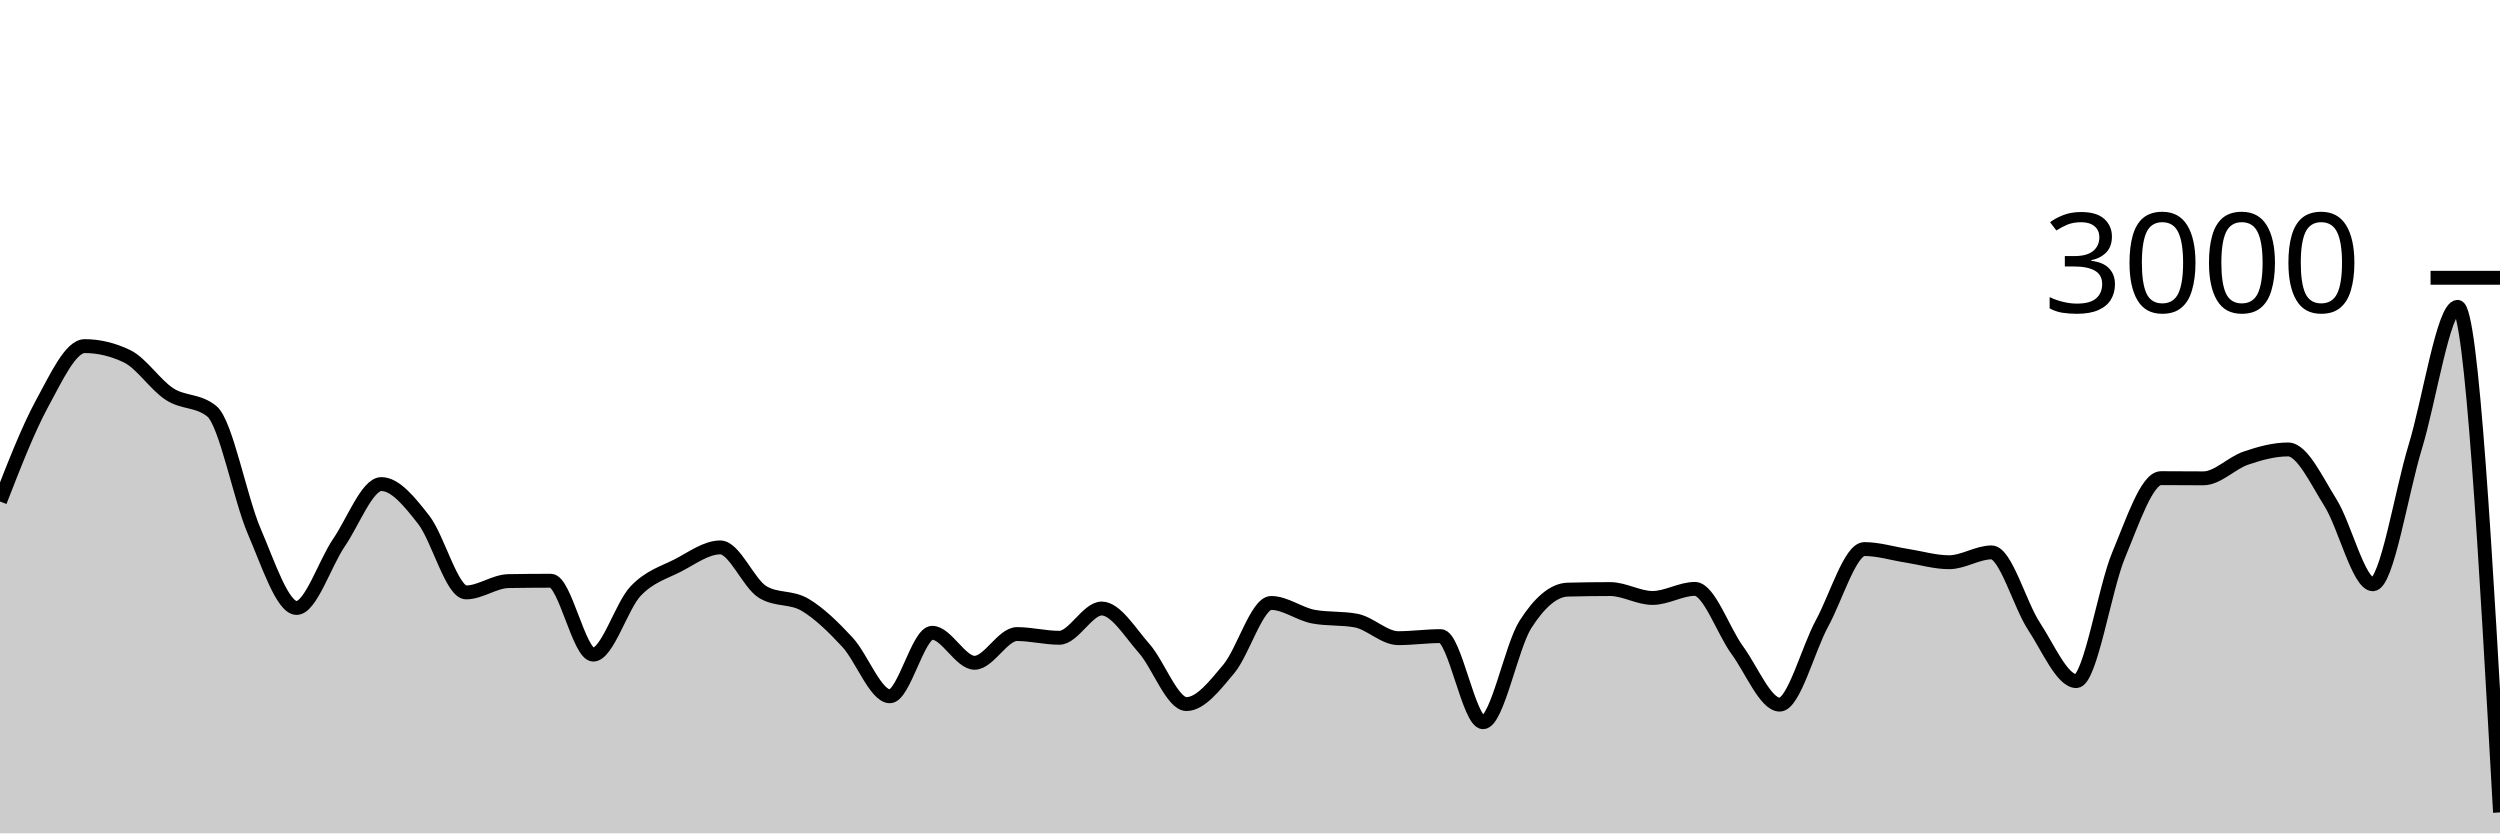
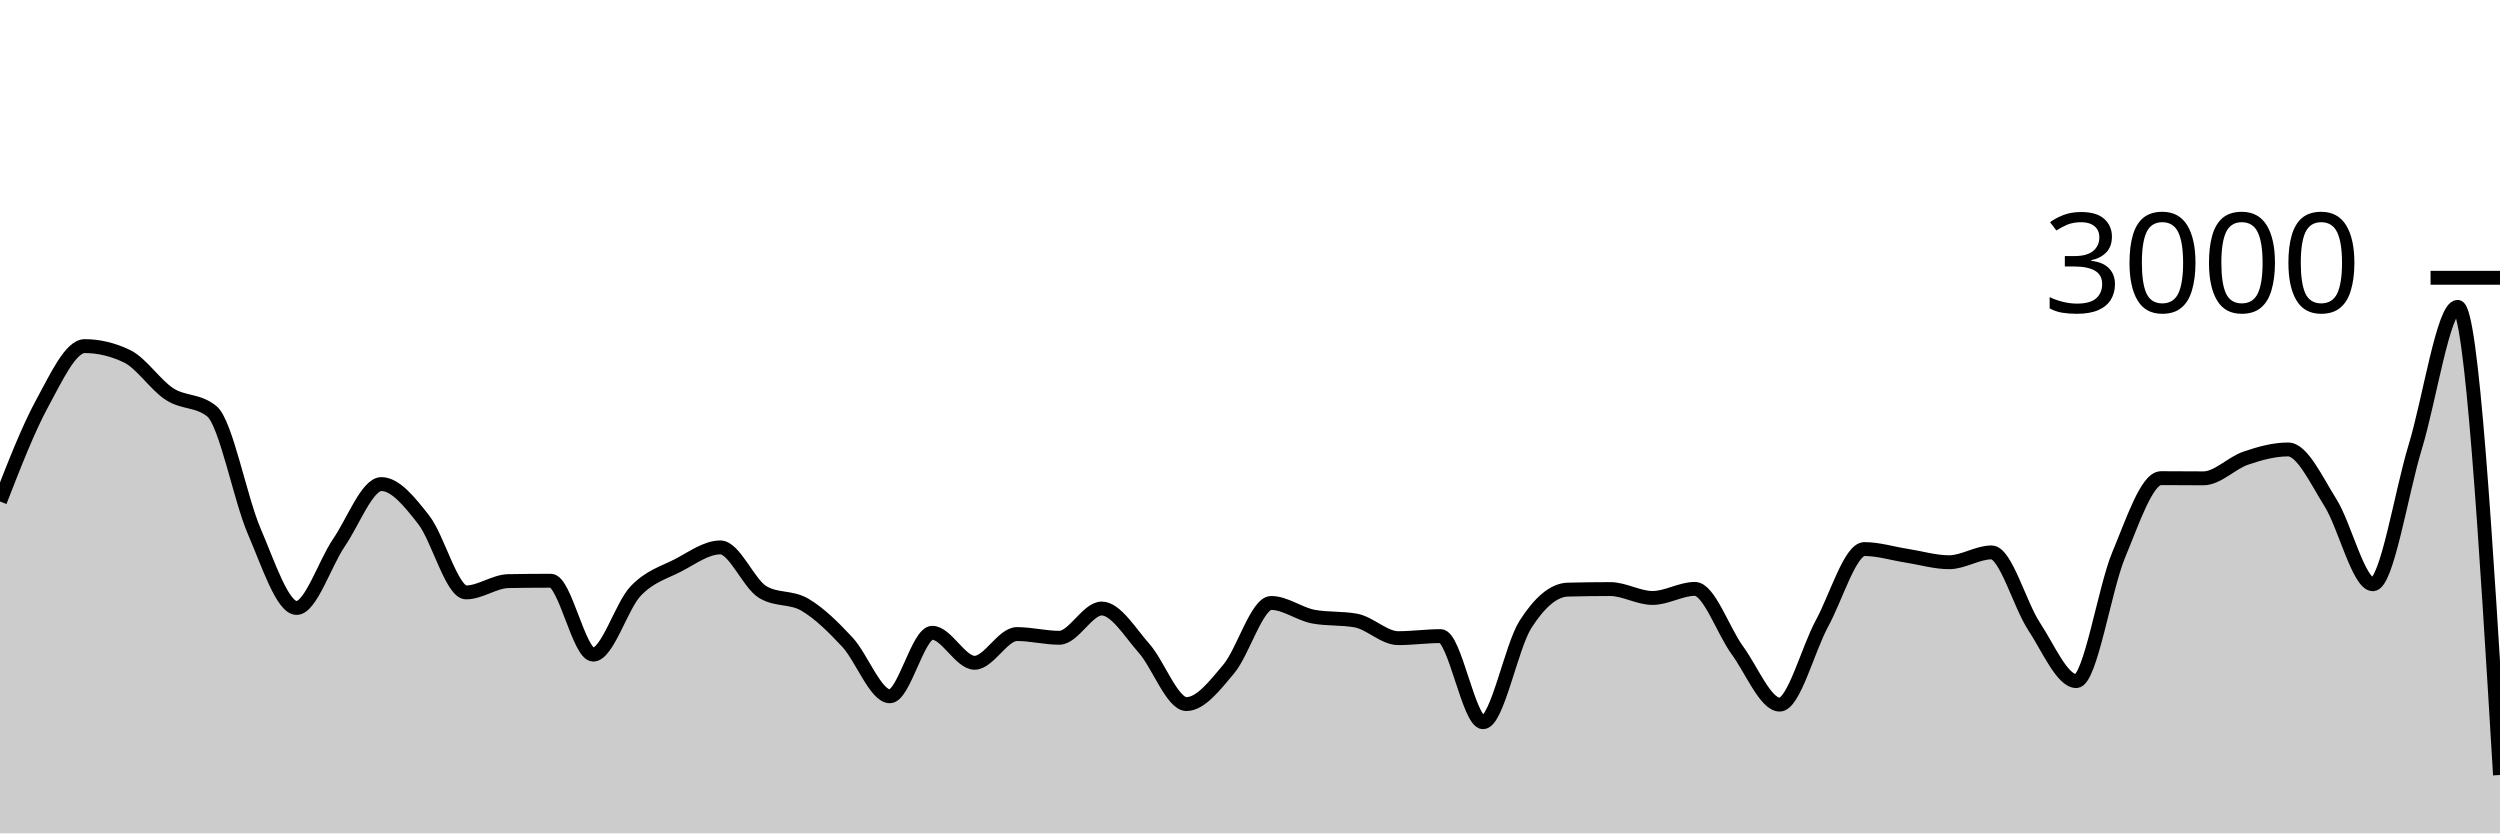
<svg xmlns="http://www.w3.org/2000/svg" viewBox="0 0 180 60">
  <g transform="translate(0,20)">
-     <path class="area" fill="rgba(0, 0, 0, 0.2)" d="M0,16.107C1.017,13.492,2.034,10.878,3.051,9.013C4.068,7.149,5.085,4.92,6.102,4.92C7.119,4.92,8.136,5.164,9.153,5.653C10.169,6.142,11.186,7.713,12.203,8.373C13.22,9.033,14.237,8.787,15.254,9.613C16.271,10.44,17.288,15.893,18.305,18.253C19.322,20.613,20.339,23.773,21.356,23.773C22.373,23.773,23.39,20.553,24.407,19.067C25.424,17.58,26.441,14.853,27.458,14.853C28.475,14.853,29.492,16.127,30.508,17.427C31.525,18.727,32.542,22.653,33.559,22.653C34.576,22.653,35.593,21.858,36.61,21.84C37.627,21.822,38.644,21.813,39.661,21.813C40.678,21.813,41.695,27.133,42.712,27.133C43.729,27.133,44.746,23.631,45.763,22.56C46.78,21.489,47.797,21.231,48.814,20.707C49.831,20.182,50.847,19.413,51.864,19.413C52.881,19.413,53.898,22.013,54.915,22.627C55.932,23.24,56.949,22.944,57.966,23.547C58.983,24.149,60,25.142,61.017,26.24C62.034,27.338,63.051,30.133,64.068,30.133C65.085,30.133,66.102,25.56,67.119,25.56C68.136,25.56,69.153,27.72,70.169,27.72C71.186,27.72,72.203,25.653,73.22,25.653C74.237,25.653,75.254,25.92,76.271,25.92C77.288,25.92,78.305,23.813,79.322,23.813C80.339,23.813,81.356,25.533,82.373,26.68C83.39,27.827,84.407,30.693,85.424,30.693C86.441,30.693,87.458,29.373,88.475,28.16C89.492,26.947,90.508,23.413,91.525,23.413C92.542,23.413,93.559,24.213,94.576,24.4C95.593,24.587,96.61,24.493,97.627,24.68C98.644,24.867,99.661,25.947,100.678,25.947C101.695,25.947,102.712,25.8,103.729,25.8C104.746,25.8,105.763,32,106.78,32C107.797,32,108.814,26.551,109.831,24.96C110.847,23.369,111.864,22.48,112.881,22.453C113.898,22.427,114.915,22.413,115.932,22.413C116.949,22.413,117.966,23.053,118.983,23.053C120,23.053,121.017,22.4,122.034,22.4C123.051,22.4,124.068,25.424,125.085,26.813C126.102,28.202,127.119,30.733,128.136,30.733C129.153,30.733,130.169,26.747,131.186,24.88C132.203,23.013,133.22,19.533,134.237,19.533C135.254,19.533,136.271,19.856,137.288,20.013C138.305,20.171,139.322,20.48,140.339,20.48C141.356,20.48,142.373,19.773,143.39,19.773C144.407,19.773,145.424,23.536,146.441,25.08C147.458,26.624,148.475,29.04,149.492,29.04C150.508,29.04,151.525,22.396,152.542,19.96C153.559,17.524,154.576,14.427,155.593,14.427C156.61,14.427,157.627,14.44,158.644,14.44C159.661,14.44,160.678,13.333,161.695,12.987C162.712,12.64,163.729,12.36,164.746,12.36C165.763,12.36,166.78,14.582,167.797,16.2C168.814,17.818,169.831,22.067,170.847,22.067C171.864,22.067,172.881,15.502,173.898,12.173C174.915,8.844,175.932,2.093,176.949,2.093C177.966,2.093,178.983,20.293,180,38.493L180,40C178.983,40,177.966,40,176.949,40C175.932,40,174.915,40,173.898,40C172.881,40,171.864,40,170.847,40C169.831,40,168.814,40,167.797,40C166.78,40,165.763,40,164.746,40C163.729,40,162.712,40,161.695,40C160.678,40,159.661,40,158.644,40C157.627,40,156.61,40,155.593,40C154.576,40,153.559,40,152.542,40C151.525,40,150.508,40,149.492,40C148.475,40,147.458,40,146.441,40C145.424,40,144.407,40,143.39,40C142.373,40,141.356,40,140.339,40C139.322,40,138.305,40,137.288,40C136.271,40,135.254,40,134.237,40C133.22,40,132.203,40,131.186,40C130.169,40,129.153,40,128.136,40C127.119,40,126.102,40,125.085,40C124.068,40,123.051,40,122.034,40C121.017,40,120,40,118.983,40C117.966,40,116.949,40,115.932,40C114.915,40,113.898,40,112.881,40C111.864,40,110.847,40,109.831,40C108.814,40,107.797,40,106.78,40C105.763,40,104.746,40,103.729,40C102.712,40,101.695,40,100.678,40C99.661,40,98.644,40,97.627,40C96.61,40,95.593,40,94.576,40C93.559,40,92.542,40,91.525,40C90.508,40,89.492,40,88.475,40C87.458,40,86.441,40,85.424,40C84.407,40,83.39,40,82.373,40C81.356,40,80.339,40,79.322,40C78.305,40,77.288,40,76.271,40C75.254,40,74.237,40,73.22,40C72.203,40,71.186,40,70.169,40C69.153,40,68.136,40,67.119,40C66.102,40,65.085,40,64.068,40C63.051,40,62.034,40,61.017,40C60,40,58.983,40,57.966,40C56.949,40,55.932,40,54.915,40C53.898,40,52.881,40,51.864,40C50.847,40,49.831,40,48.814,40C47.797,40,46.78,40,45.763,40C44.746,40,43.729,40,42.712,40C41.695,40,40.678,40,39.661,40C38.644,40,37.627,40,36.61,40C35.593,40,34.576,40,33.559,40C32.542,40,31.525,40,30.508,40C29.492,40,28.475,40,27.458,40C26.441,40,25.424,40,24.407,40C23.39,40,22.373,40,21.356,40C20.339,40,19.322,40,18.305,40C17.288,40,16.271,40,15.254,40C14.237,40,13.22,40,12.203,40C11.186,40,10.169,40,9.153,40C8.136,40,7.119,40,6.102,40C5.085,40,4.068,40,3.051,40C2.034,40,1.017,40,0,40Z" />
-     <path class="line" stroke="black" fill="none" d="M0,16.107C1.017,13.492,2.034,10.878,3.051,9.013C4.068,7.149,5.085,4.92,6.102,4.92C7.119,4.92,8.136,5.164,9.153,5.653C10.169,6.142,11.186,7.713,12.203,8.373C13.22,9.033,14.237,8.787,15.254,9.613C16.271,10.44,17.288,15.893,18.305,18.253C19.322,20.613,20.339,23.773,21.356,23.773C22.373,23.773,23.39,20.553,24.407,19.067C25.424,17.58,26.441,14.853,27.458,14.853C28.475,14.853,29.492,16.127,30.508,17.427C31.525,18.727,32.542,22.653,33.559,22.653C34.576,22.653,35.593,21.858,36.61,21.84C37.627,21.822,38.644,21.813,39.661,21.813C40.678,21.813,41.695,27.133,42.712,27.133C43.729,27.133,44.746,23.631,45.763,22.56C46.78,21.489,47.797,21.231,48.814,20.707C49.831,20.182,50.847,19.413,51.864,19.413C52.881,19.413,53.898,22.013,54.915,22.627C55.932,23.24,56.949,22.944,57.966,23.547C58.983,24.149,60,25.142,61.017,26.24C62.034,27.338,63.051,30.133,64.068,30.133C65.085,30.133,66.102,25.56,67.119,25.56C68.136,25.56,69.153,27.72,70.169,27.72C71.186,27.72,72.203,25.653,73.22,25.653C74.237,25.653,75.254,25.92,76.271,25.92C77.288,25.92,78.305,23.813,79.322,23.813C80.339,23.813,81.356,25.533,82.373,26.68C83.39,27.827,84.407,30.693,85.424,30.693C86.441,30.693,87.458,29.373,88.475,28.16C89.492,26.947,90.508,23.413,91.525,23.413C92.542,23.413,93.559,24.213,94.576,24.4C95.593,24.587,96.61,24.493,97.627,24.68C98.644,24.867,99.661,25.947,100.678,25.947C101.695,25.947,102.712,25.8,103.729,25.8C104.746,25.8,105.763,32,106.78,32C107.797,32,108.814,26.551,109.831,24.96C110.847,23.369,111.864,22.48,112.881,22.453C113.898,22.427,114.915,22.413,115.932,22.413C116.949,22.413,117.966,23.053,118.983,23.053C120,23.053,121.017,22.4,122.034,22.4C123.051,22.4,124.068,25.424,125.085,26.813C126.102,28.202,127.119,30.733,128.136,30.733C129.153,30.733,130.169,26.747,131.186,24.88C132.203,23.013,133.22,19.533,134.237,19.533C135.254,19.533,136.271,19.856,137.288,20.013C138.305,20.171,139.322,20.48,140.339,20.48C141.356,20.48,142.373,19.773,143.39,19.773C144.407,19.773,145.424,23.536,146.441,25.08C147.458,26.624,148.475,29.04,149.492,29.04C150.508,29.04,151.525,22.396,152.542,19.96C153.559,17.524,154.576,14.427,155.593,14.427C156.61,14.427,157.627,14.44,158.644,14.44C159.661,14.44,160.678,13.333,161.695,12.987C162.712,12.64,163.729,12.36,164.746,12.36C165.763,12.36,166.78,14.582,167.797,16.2C168.814,17.818,169.831,22.067,170.847,22.067C171.864,22.067,172.881,15.502,173.898,12.173C174.915,8.844,175.932,2.093,176.949,2.093C177.966,2.093,178.983,20.293,180,38.493" />
+     <path class="area" fill="rgba(0, 0, 0, 0.2)" d="M0,16.107C1.017,13.492,2.034,10.878,3.051,9.013C4.068,7.149,5.085,4.92,6.102,4.92C7.119,4.92,8.136,5.164,9.153,5.653C10.169,6.142,11.186,7.713,12.203,8.373C13.22,9.033,14.237,8.787,15.254,9.613C16.271,10.44,17.288,15.893,18.305,18.253C19.322,20.613,20.339,23.773,21.356,23.773C22.373,23.773,23.39,20.553,24.407,19.067C25.424,17.58,26.441,14.853,27.458,14.853C28.475,14.853,29.492,16.127,30.508,17.427C31.525,18.727,32.542,22.653,33.559,22.653C34.576,22.653,35.593,21.858,36.61,21.84C37.627,21.822,38.644,21.813,39.661,21.813C40.678,21.813,41.695,27.133,42.712,27.133C43.729,27.133,44.746,23.631,45.763,22.56C46.78,21.489,47.797,21.231,48.814,20.707C49.831,20.182,50.847,19.413,51.864,19.413C52.881,19.413,53.898,22.013,54.915,22.627C55.932,23.24,56.949,22.944,57.966,23.547C58.983,24.149,60,25.142,61.017,26.24C62.034,27.338,63.051,30.133,64.068,30.133C65.085,30.133,66.102,25.56,67.119,25.56C68.136,25.56,69.153,27.72,70.169,27.72C71.186,27.72,72.203,25.653,73.22,25.653C74.237,25.653,75.254,25.92,76.271,25.92C77.288,25.92,78.305,23.813,79.322,23.813C80.339,23.813,81.356,25.533,82.373,26.68C83.39,27.827,84.407,30.693,85.424,30.693C86.441,30.693,87.458,29.373,88.475,28.16C89.492,26.947,90.508,23.413,91.525,23.413C92.542,23.413,93.559,24.213,94.576,24.4C95.593,24.587,96.61,24.493,97.627,24.68C98.644,24.867,99.661,25.947,100.678,25.947C101.695,25.947,102.712,25.8,103.729,25.8C104.746,25.8,105.763,32,106.78,32C107.797,32,108.814,26.551,109.831,24.96C110.847,23.369,111.864,22.48,112.881,22.453C113.898,22.427,114.915,22.413,115.932,22.413C116.949,22.413,117.966,23.053,118.983,23.053C120,23.053,121.017,22.4,122.034,22.4C123.051,22.4,124.068,25.424,125.085,26.813C126.102,28.202,127.119,30.733,128.136,30.733C129.153,30.733,130.169,26.747,131.186,24.88C132.203,23.013,133.22,19.533,134.237,19.533C135.254,19.533,136.271,19.856,137.288,20.013C138.305,20.171,139.322,20.48,140.339,20.48C141.356,20.48,142.373,19.773,143.39,19.773C144.407,19.773,145.424,23.536,146.441,25.08C147.458,26.624,148.475,29.04,149.492,29.04C150.508,29.04,151.525,22.396,152.542,19.96C153.559,17.524,154.576,14.427,155.593,14.427C156.61,14.427,157.627,14.44,158.644,14.44C159.661,14.44,160.678,13.333,161.695,12.987C162.712,12.64,163.729,12.36,164.746,12.36C165.763,12.36,166.78,14.582,167.797,16.2C168.814,17.818,169.831,22.067,170.847,22.067C171.864,22.067,172.881,15.502,173.898,12.173C174.915,8.844,175.932,2.093,176.949,2.093C177.966,2.093,178.983,18.947,180,35.8L180,40C178.983,40,177.966,40,176.949,40C175.932,40,174.915,40,173.898,40C172.881,40,171.864,40,170.847,40C169.831,40,168.814,40,167.797,40C166.78,40,165.763,40,164.746,40C163.729,40,162.712,40,161.695,40C160.678,40,159.661,40,158.644,40C157.627,40,156.61,40,155.593,40C154.576,40,153.559,40,152.542,40C151.525,40,150.508,40,149.492,40C148.475,40,147.458,40,146.441,40C145.424,40,144.407,40,143.39,40C142.373,40,141.356,40,140.339,40C139.322,40,138.305,40,137.288,40C136.271,40,135.254,40,134.237,40C133.22,40,132.203,40,131.186,40C130.169,40,129.153,40,128.136,40C127.119,40,126.102,40,125.085,40C124.068,40,123.051,40,122.034,40C121.017,40,120,40,118.983,40C117.966,40,116.949,40,115.932,40C114.915,40,113.898,40,112.881,40C111.864,40,110.847,40,109.831,40C108.814,40,107.797,40,106.78,40C105.763,40,104.746,40,103.729,40C102.712,40,101.695,40,100.678,40C99.661,40,98.644,40,97.627,40C96.61,40,95.593,40,94.576,40C93.559,40,92.542,40,91.525,40C90.508,40,89.492,40,88.475,40C87.458,40,86.441,40,85.424,40C84.407,40,83.39,40,82.373,40C81.356,40,80.339,40,79.322,40C78.305,40,77.288,40,76.271,40C75.254,40,74.237,40,73.22,40C72.203,40,71.186,40,70.169,40C69.153,40,68.136,40,67.119,40C66.102,40,65.085,40,64.068,40C63.051,40,62.034,40,61.017,40C60,40,58.983,40,57.966,40C56.949,40,55.932,40,54.915,40C53.898,40,52.881,40,51.864,40C50.847,40,49.831,40,48.814,40C47.797,40,46.78,40,45.763,40C44.746,40,43.729,40,42.712,40C41.695,40,40.678,40,39.661,40C38.644,40,37.627,40,36.61,40C35.593,40,34.576,40,33.559,40C32.542,40,31.525,40,30.508,40C29.492,40,28.475,40,27.458,40C26.441,40,25.424,40,24.407,40C23.39,40,22.373,40,21.356,40C20.339,40,19.322,40,18.305,40C17.288,40,16.271,40,15.254,40C14.237,40,13.22,40,12.203,40C11.186,40,10.169,40,9.153,40C8.136,40,7.119,40,6.102,40C5.085,40,4.068,40,3.051,40C2.034,40,1.017,40,0,40Z" />
+     <path class="line" stroke="black" fill="none" d="M0,16.107C1.017,13.492,2.034,10.878,3.051,9.013C4.068,7.149,5.085,4.92,6.102,4.92C7.119,4.92,8.136,5.164,9.153,5.653C10.169,6.142,11.186,7.713,12.203,8.373C13.22,9.033,14.237,8.787,15.254,9.613C16.271,10.44,17.288,15.893,18.305,18.253C19.322,20.613,20.339,23.773,21.356,23.773C22.373,23.773,23.39,20.553,24.407,19.067C25.424,17.58,26.441,14.853,27.458,14.853C28.475,14.853,29.492,16.127,30.508,17.427C31.525,18.727,32.542,22.653,33.559,22.653C34.576,22.653,35.593,21.858,36.61,21.84C37.627,21.822,38.644,21.813,39.661,21.813C40.678,21.813,41.695,27.133,42.712,27.133C43.729,27.133,44.746,23.631,45.763,22.56C46.78,21.489,47.797,21.231,48.814,20.707C49.831,20.182,50.847,19.413,51.864,19.413C52.881,19.413,53.898,22.013,54.915,22.627C55.932,23.24,56.949,22.944,57.966,23.547C58.983,24.149,60,25.142,61.017,26.24C62.034,27.338,63.051,30.133,64.068,30.133C65.085,30.133,66.102,25.56,67.119,25.56C68.136,25.56,69.153,27.72,70.169,27.72C71.186,27.72,72.203,25.653,73.22,25.653C74.237,25.653,75.254,25.92,76.271,25.92C77.288,25.92,78.305,23.813,79.322,23.813C80.339,23.813,81.356,25.533,82.373,26.68C83.39,27.827,84.407,30.693,85.424,30.693C86.441,30.693,87.458,29.373,88.475,28.16C89.492,26.947,90.508,23.413,91.525,23.413C92.542,23.413,93.559,24.213,94.576,24.4C95.593,24.587,96.61,24.493,97.627,24.68C98.644,24.867,99.661,25.947,100.678,25.947C101.695,25.947,102.712,25.8,103.729,25.8C104.746,25.8,105.763,32,106.78,32C107.797,32,108.814,26.551,109.831,24.96C110.847,23.369,111.864,22.48,112.881,22.453C113.898,22.427,114.915,22.413,115.932,22.413C116.949,22.413,117.966,23.053,118.983,23.053C120,23.053,121.017,22.4,122.034,22.4C123.051,22.4,124.068,25.424,125.085,26.813C126.102,28.202,127.119,30.733,128.136,30.733C129.153,30.733,130.169,26.747,131.186,24.88C132.203,23.013,133.22,19.533,134.237,19.533C135.254,19.533,136.271,19.856,137.288,20.013C138.305,20.171,139.322,20.48,140.339,20.48C141.356,20.48,142.373,19.773,143.39,19.773C144.407,19.773,145.424,23.536,146.441,25.08C147.458,26.624,148.475,29.04,149.492,29.04C150.508,29.04,151.525,22.396,152.542,19.96C153.559,17.524,154.576,14.427,155.593,14.427C156.61,14.427,157.627,14.44,158.644,14.44C159.661,14.44,160.678,13.333,161.695,12.987C162.712,12.64,163.729,12.36,164.746,12.36C165.763,12.36,166.78,14.582,167.797,16.2C168.814,17.818,169.831,22.067,170.847,22.067C171.864,22.067,172.881,15.502,173.898,12.173C174.915,8.844,175.932,2.093,176.949,2.093C177.966,2.093,178.983,18.947,180,35.8" />
    <path class="axis-ceiling" stroke-width="1" stroke="black" fill="none" d="M175,0L180,0" />
    <text class="axis-ceiling-label" font-family="sans-serif" text-anchor="end" font-size="10px" x="170" y="2.5">3000</text>
  </g>
</svg>
